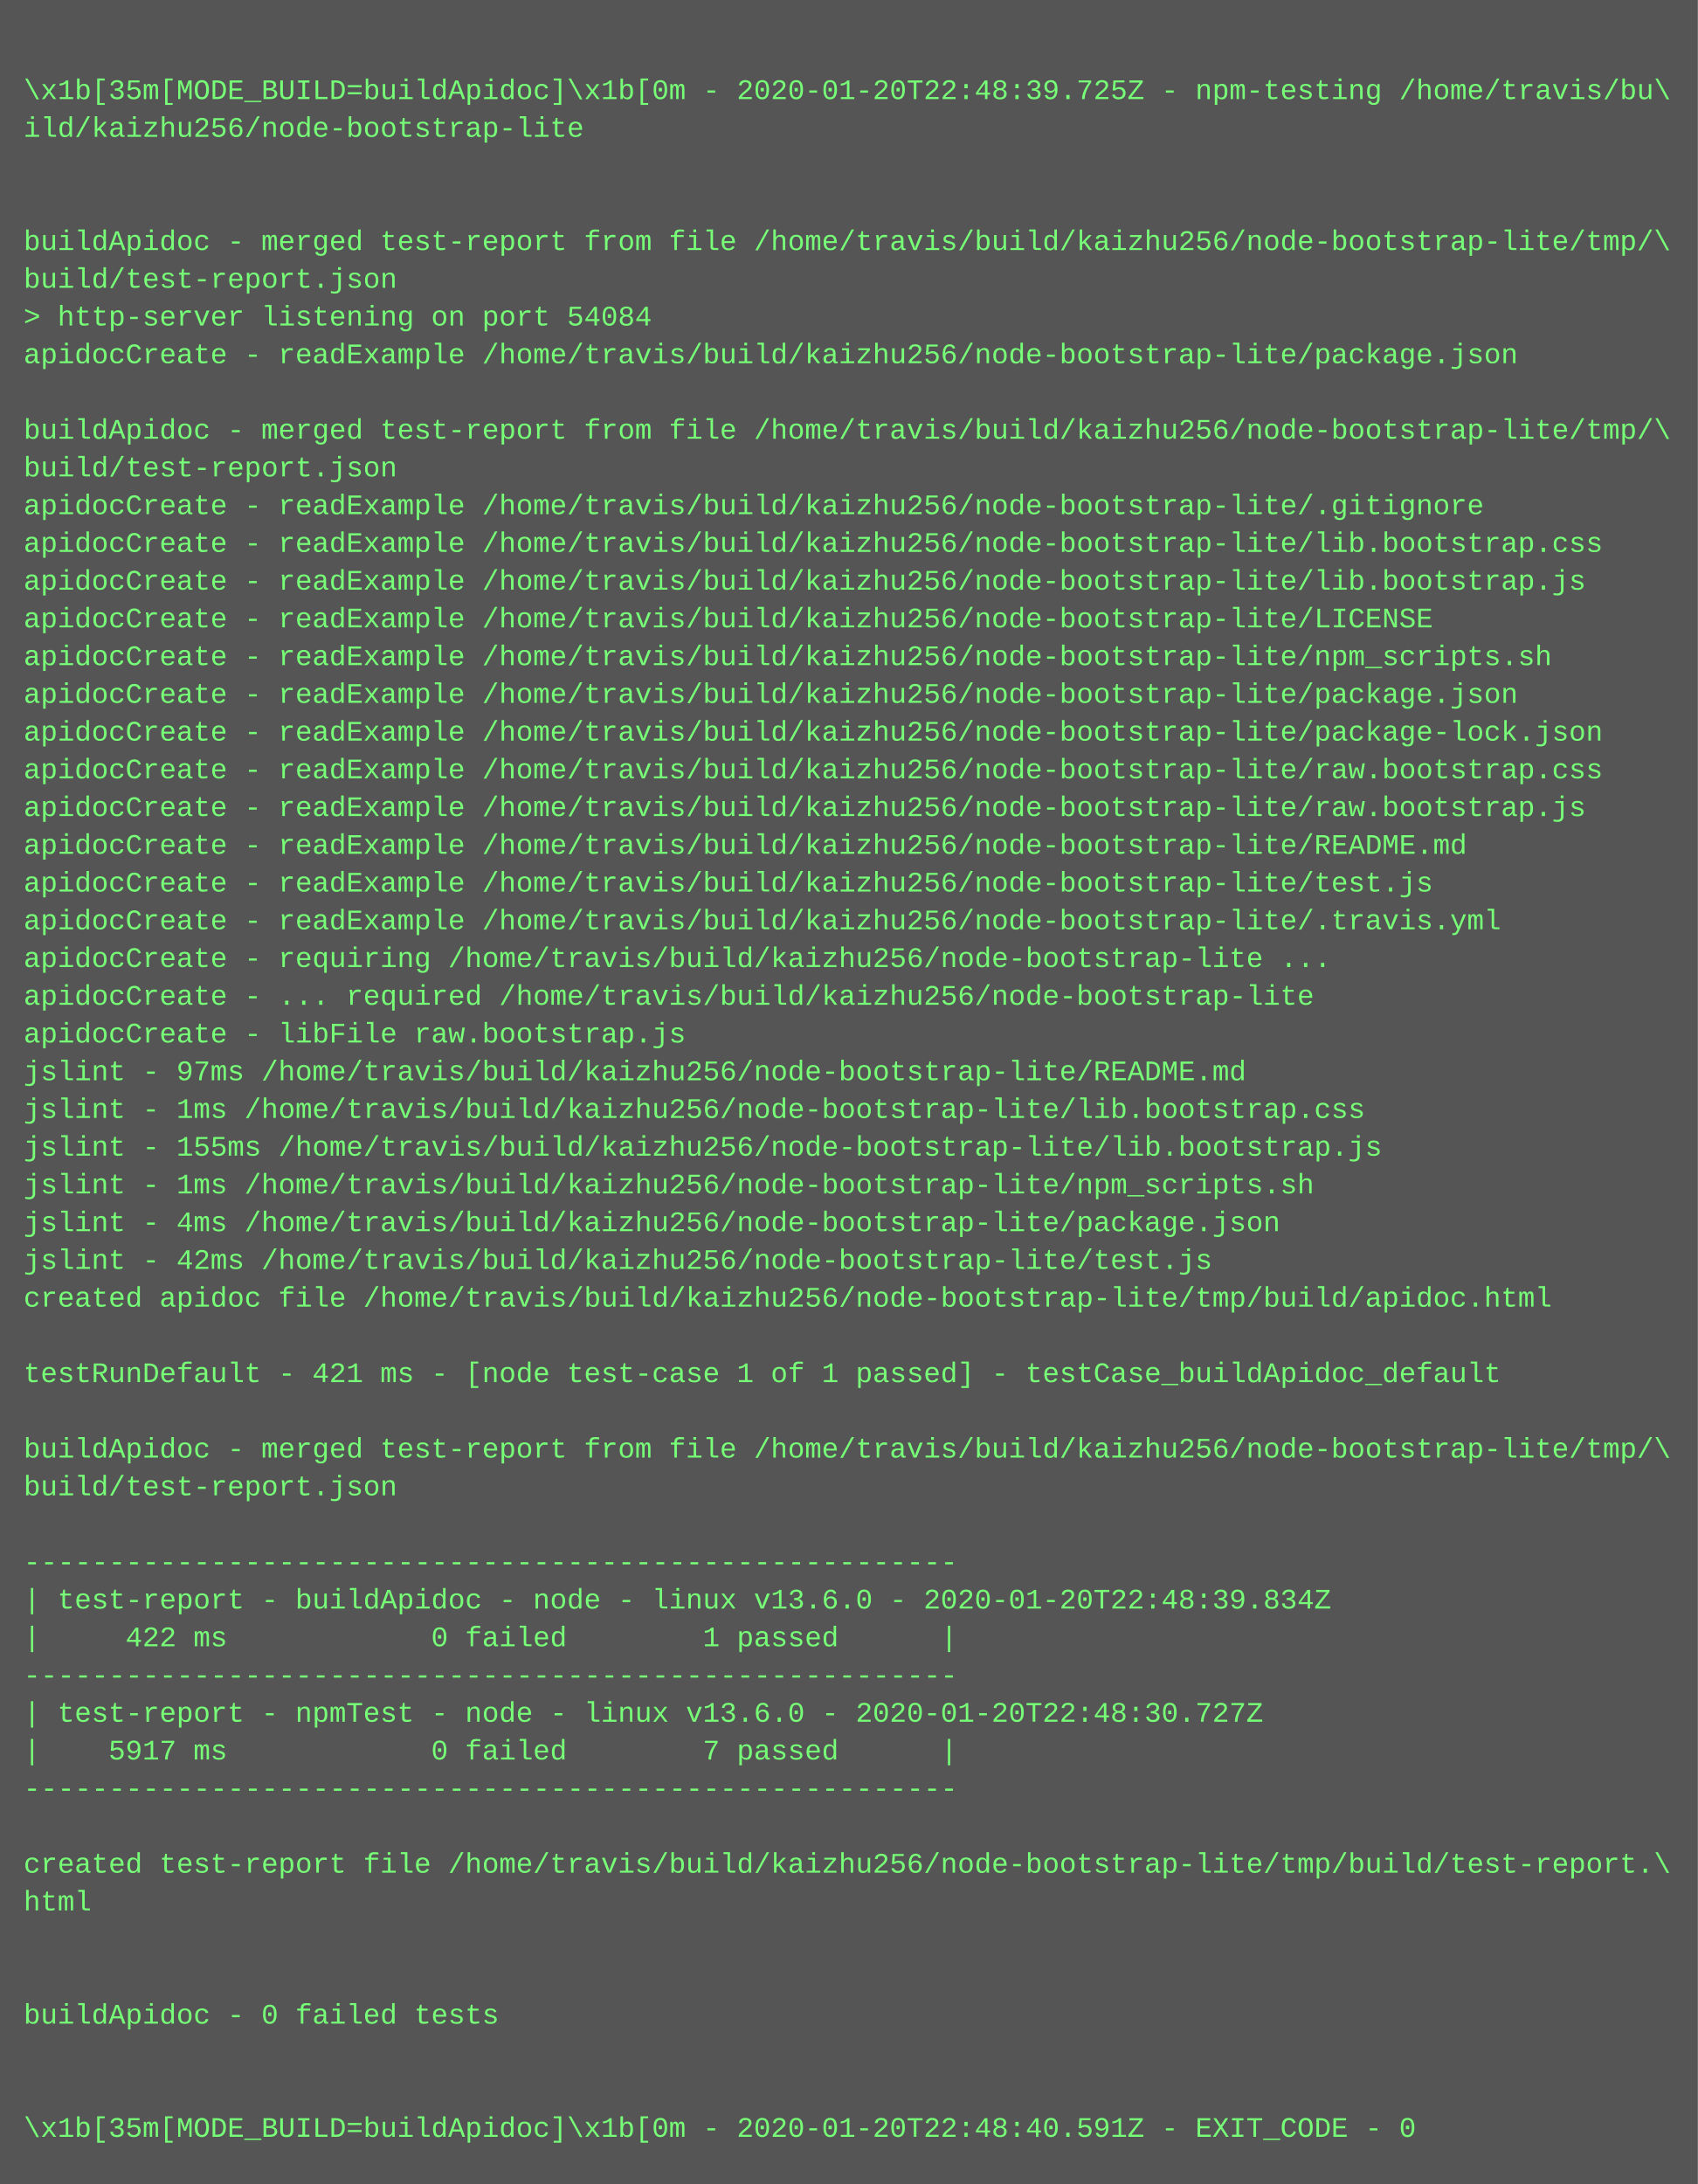
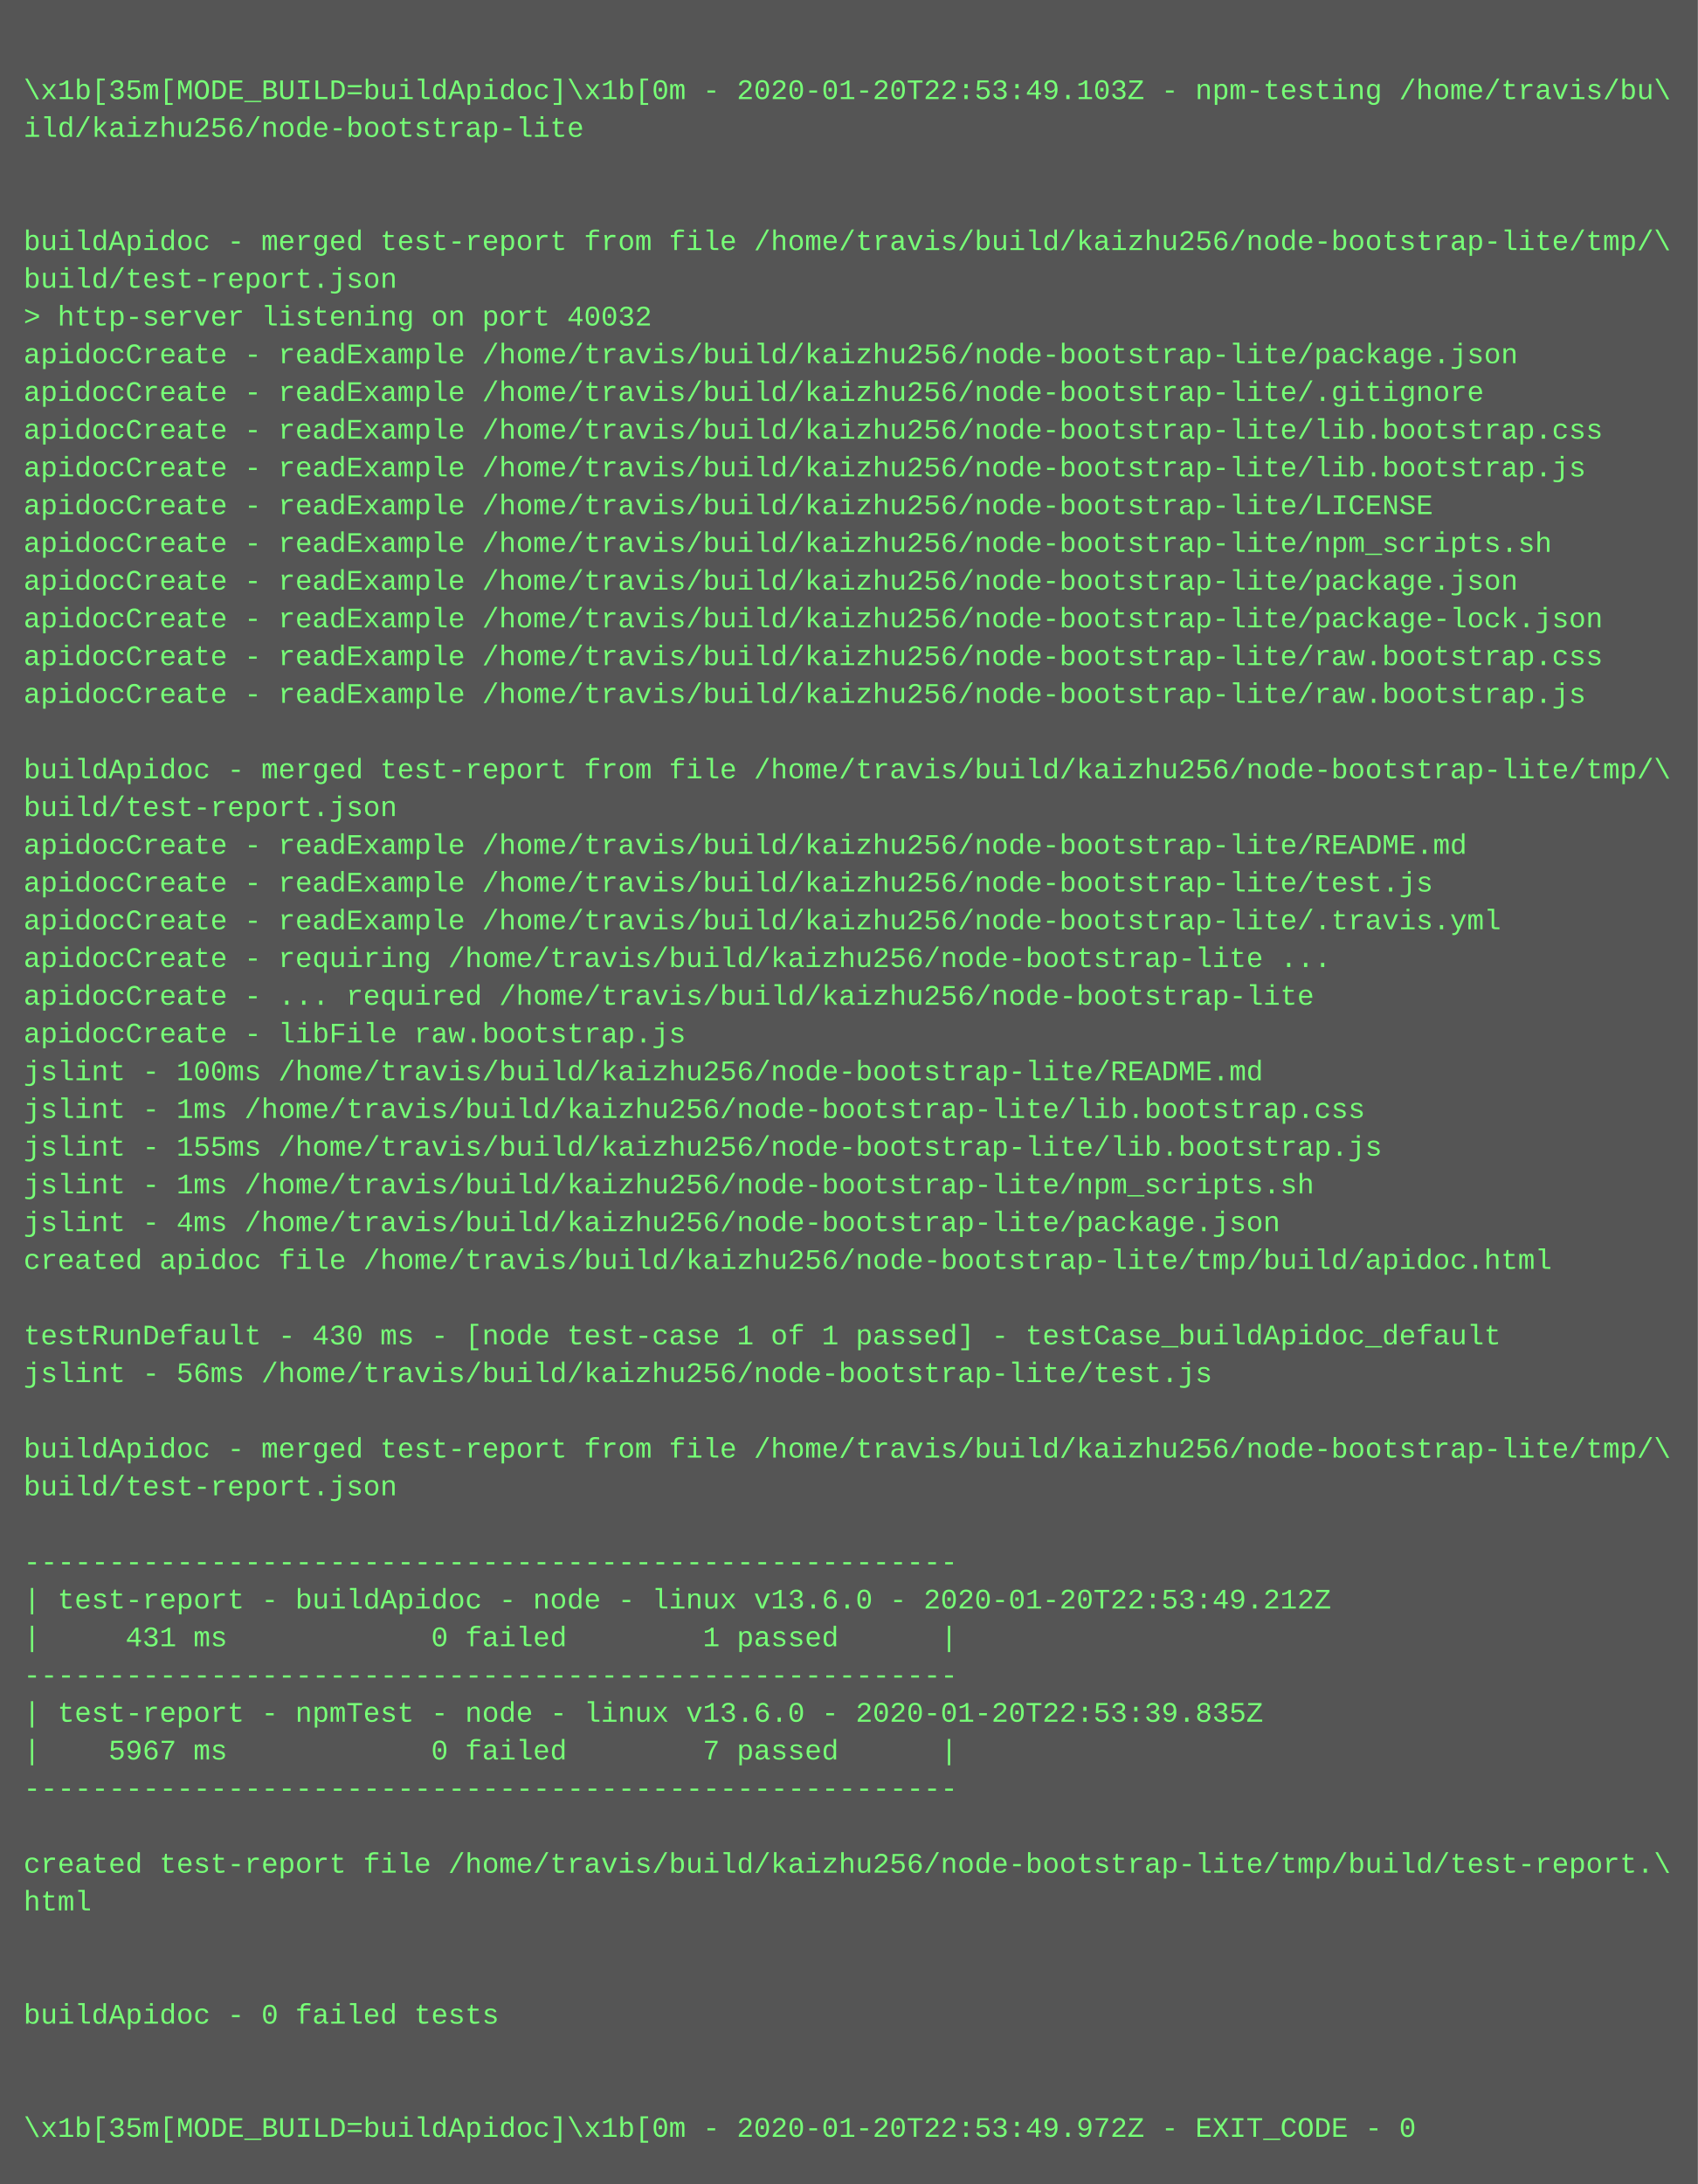
<svg xmlns="http://www.w3.org/2000/svg" height="926" width="720">
  <rect height="926" fill="#555" width="720" />
  <text fill="#7f7" font-family="Courier New" font-size="12" xml:space="preserve">
    <tspan x="10" y="26" />
-     <tspan x="10" y="42">\x1b[35m[MODE_BUILD=buildApidoc]\x1b[0m - 2020-01-20T22:48:39.725Z - npm-testing /home/travis/bu\</tspan>
+     <tspan x="10" y="42">\x1b[35m[MODE_BUILD=buildApidoc]\x1b[0m - 2020-01-20T22:53:49.103Z - npm-testing /home/travis/bu\</tspan>
    <tspan x="10" y="58">ild/kaizhu256/node-bootstrap-lite</tspan>
    <tspan x="10" y="74" />
    <tspan x="10" y="90" />
    <tspan x="10" y="106">buildApidoc - merged test-report from file /home/travis/build/kaizhu256/node-bootstrap-lite/tmp/\</tspan>
    <tspan x="10" y="122">build/test-report.json</tspan>
-     <tspan x="10" y="138">&gt; http-server listening on port 54084</tspan>
+     <tspan x="10" y="138">&gt; http-server listening on port 40032</tspan>
    <tspan x="10" y="154">apidocCreate - readExample /home/travis/build/kaizhu256/node-bootstrap-lite/package.json</tspan>
-     <tspan x="10" y="170" />
-     <tspan x="10" y="186">buildApidoc - merged test-report from file /home/travis/build/kaizhu256/node-bootstrap-lite/tmp/\</tspan>
-     <tspan x="10" y="202">build/test-report.json</tspan>
-     <tspan x="10" y="218">apidocCreate - readExample /home/travis/build/kaizhu256/node-bootstrap-lite/.gitignore</tspan>
-     <tspan x="10" y="234">apidocCreate - readExample /home/travis/build/kaizhu256/node-bootstrap-lite/lib.bootstrap.css</tspan>
-     <tspan x="10" y="250">apidocCreate - readExample /home/travis/build/kaizhu256/node-bootstrap-lite/lib.bootstrap.js</tspan>
-     <tspan x="10" y="266">apidocCreate - readExample /home/travis/build/kaizhu256/node-bootstrap-lite/LICENSE</tspan>
-     <tspan x="10" y="282">apidocCreate - readExample /home/travis/build/kaizhu256/node-bootstrap-lite/npm_scripts.sh</tspan>
-     <tspan x="10" y="298">apidocCreate - readExample /home/travis/build/kaizhu256/node-bootstrap-lite/package.json</tspan>
-     <tspan x="10" y="314">apidocCreate - readExample /home/travis/build/kaizhu256/node-bootstrap-lite/package-lock.json</tspan>
-     <tspan x="10" y="330">apidocCreate - readExample /home/travis/build/kaizhu256/node-bootstrap-lite/raw.bootstrap.css</tspan>
-     <tspan x="10" y="346">apidocCreate - readExample /home/travis/build/kaizhu256/node-bootstrap-lite/raw.bootstrap.js</tspan>
+     <tspan x="10" y="170">apidocCreate - readExample /home/travis/build/kaizhu256/node-bootstrap-lite/.gitignore</tspan>
+     <tspan x="10" y="186">apidocCreate - readExample /home/travis/build/kaizhu256/node-bootstrap-lite/lib.bootstrap.css</tspan>
+     <tspan x="10" y="202">apidocCreate - readExample /home/travis/build/kaizhu256/node-bootstrap-lite/lib.bootstrap.js</tspan>
+     <tspan x="10" y="218">apidocCreate - readExample /home/travis/build/kaizhu256/node-bootstrap-lite/LICENSE</tspan>
+     <tspan x="10" y="234">apidocCreate - readExample /home/travis/build/kaizhu256/node-bootstrap-lite/npm_scripts.sh</tspan>
+     <tspan x="10" y="250">apidocCreate - readExample /home/travis/build/kaizhu256/node-bootstrap-lite/package.json</tspan>
+     <tspan x="10" y="266">apidocCreate - readExample /home/travis/build/kaizhu256/node-bootstrap-lite/package-lock.json</tspan>
+     <tspan x="10" y="282">apidocCreate - readExample /home/travis/build/kaizhu256/node-bootstrap-lite/raw.bootstrap.css</tspan>
+     <tspan x="10" y="298">apidocCreate - readExample /home/travis/build/kaizhu256/node-bootstrap-lite/raw.bootstrap.js</tspan>
+     <tspan x="10" y="314" />
+     <tspan x="10" y="330">buildApidoc - merged test-report from file /home/travis/build/kaizhu256/node-bootstrap-lite/tmp/\</tspan>
+     <tspan x="10" y="346">build/test-report.json</tspan>
    <tspan x="10" y="362">apidocCreate - readExample /home/travis/build/kaizhu256/node-bootstrap-lite/README.md</tspan>
    <tspan x="10" y="378">apidocCreate - readExample /home/travis/build/kaizhu256/node-bootstrap-lite/test.js</tspan>
    <tspan x="10" y="394">apidocCreate - readExample /home/travis/build/kaizhu256/node-bootstrap-lite/.travis.yml</tspan>
    <tspan x="10" y="410">apidocCreate - requiring /home/travis/build/kaizhu256/node-bootstrap-lite ...</tspan>
    <tspan x="10" y="426">apidocCreate - ... required /home/travis/build/kaizhu256/node-bootstrap-lite</tspan>
    <tspan x="10" y="442">apidocCreate - libFile raw.bootstrap.js</tspan>
-     <tspan x="10" y="458">jslint - 97ms /home/travis/build/kaizhu256/node-bootstrap-lite/README.md</tspan>
+     <tspan x="10" y="458">jslint - 100ms /home/travis/build/kaizhu256/node-bootstrap-lite/README.md</tspan>
    <tspan x="10" y="474">jslint - 1ms /home/travis/build/kaizhu256/node-bootstrap-lite/lib.bootstrap.css</tspan>
    <tspan x="10" y="490">jslint - 155ms /home/travis/build/kaizhu256/node-bootstrap-lite/lib.bootstrap.js</tspan>
    <tspan x="10" y="506">jslint - 1ms /home/travis/build/kaizhu256/node-bootstrap-lite/npm_scripts.sh</tspan>
    <tspan x="10" y="522">jslint - 4ms /home/travis/build/kaizhu256/node-bootstrap-lite/package.json</tspan>
-     <tspan x="10" y="538">jslint - 42ms /home/travis/build/kaizhu256/node-bootstrap-lite/test.js</tspan>
-     <tspan x="10" y="554">created apidoc file /home/travis/build/kaizhu256/node-bootstrap-lite/tmp/build/apidoc.html</tspan>
-     <tspan x="10" y="570" />
-     <tspan x="10" y="586">testRunDefault - 421 ms - [node test-case 1 of 1 passed] - testCase_buildApidoc_default</tspan>
+     <tspan x="10" y="538">created apidoc file /home/travis/build/kaizhu256/node-bootstrap-lite/tmp/build/apidoc.html</tspan>
+     <tspan x="10" y="554" />
+     <tspan x="10" y="570">testRunDefault - 430 ms - [node test-case 1 of 1 passed] - testCase_buildApidoc_default</tspan>
+     <tspan x="10" y="586">jslint - 56ms /home/travis/build/kaizhu256/node-bootstrap-lite/test.js</tspan>
    <tspan x="10" y="602" />
    <tspan x="10" y="618">buildApidoc - merged test-report from file /home/travis/build/kaizhu256/node-bootstrap-lite/tmp/\</tspan>
    <tspan x="10" y="634">build/test-report.json</tspan>
    <tspan x="10" y="650" />
    <tspan x="10" y="666">-------------------------------------------------------</tspan>
-     <tspan x="10" y="682">| test-report - buildApidoc - node - linux v13.6.0 - 2020-01-20T22:48:39.834Z</tspan>
-     <tspan x="10" y="698">|     422 ms            0 failed        1 passed      |</tspan>
+     <tspan x="10" y="682">| test-report - buildApidoc - node - linux v13.6.0 - 2020-01-20T22:53:49.212Z</tspan>
+     <tspan x="10" y="698">|     431 ms            0 failed        1 passed      |</tspan>
    <tspan x="10" y="714">-------------------------------------------------------</tspan>
-     <tspan x="10" y="730">| test-report - npmTest - node - linux v13.6.0 - 2020-01-20T22:48:30.727Z</tspan>
-     <tspan x="10" y="746">|    5917 ms            0 failed        7 passed      |</tspan>
+     <tspan x="10" y="730">| test-report - npmTest - node - linux v13.6.0 - 2020-01-20T22:53:39.835Z</tspan>
+     <tspan x="10" y="746">|    5967 ms            0 failed        7 passed      |</tspan>
    <tspan x="10" y="762">-------------------------------------------------------</tspan>
    <tspan x="10" y="778" />
    <tspan x="10" y="794">created test-report file /home/travis/build/kaizhu256/node-bootstrap-lite/tmp/build/test-report.\</tspan>
    <tspan x="10" y="810">html</tspan>
    <tspan x="10" y="826" />
    <tspan x="10" y="842" />
    <tspan x="10" y="858">buildApidoc - 0 failed tests</tspan>
    <tspan x="10" y="874" />
    <tspan x="10" y="890" />
-     <tspan x="10" y="906">\x1b[35m[MODE_BUILD=buildApidoc]\x1b[0m - 2020-01-20T22:48:40.591Z - EXIT_CODE - 0</tspan>
+     <tspan x="10" y="906">\x1b[35m[MODE_BUILD=buildApidoc]\x1b[0m - 2020-01-20T22:53:49.972Z - EXIT_CODE - 0</tspan>
  </text>
</svg>
